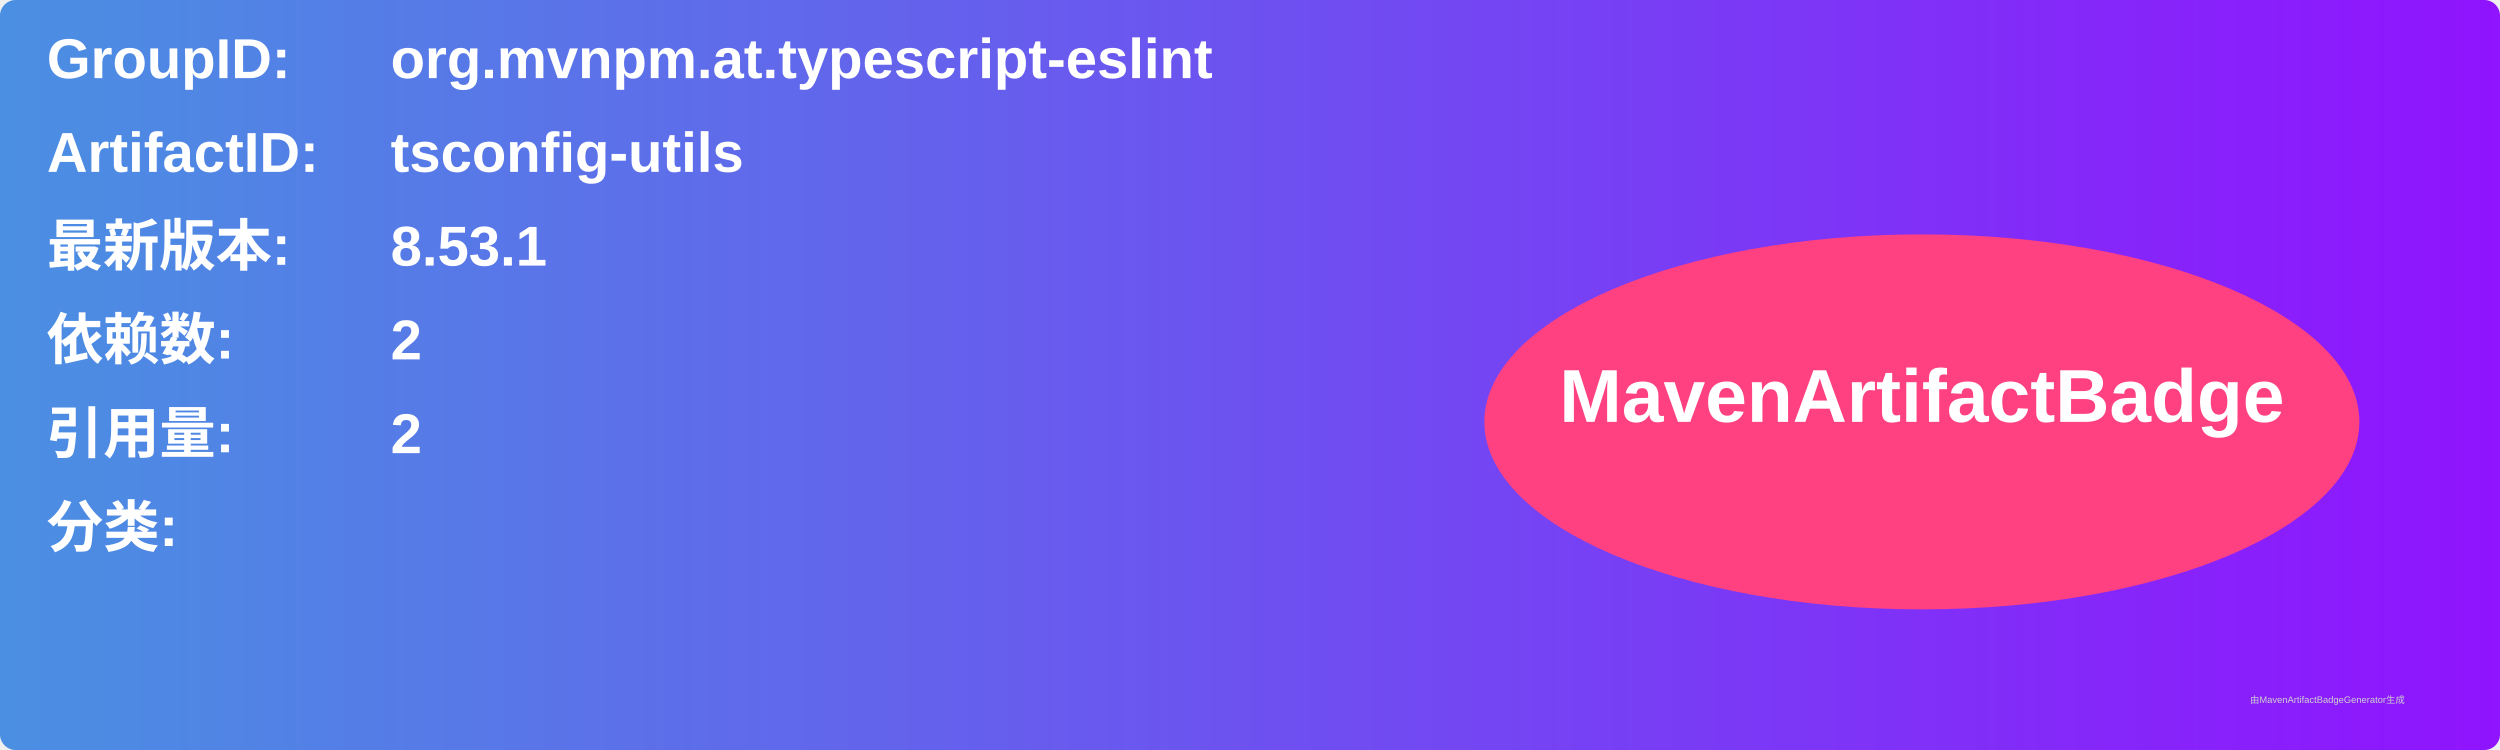
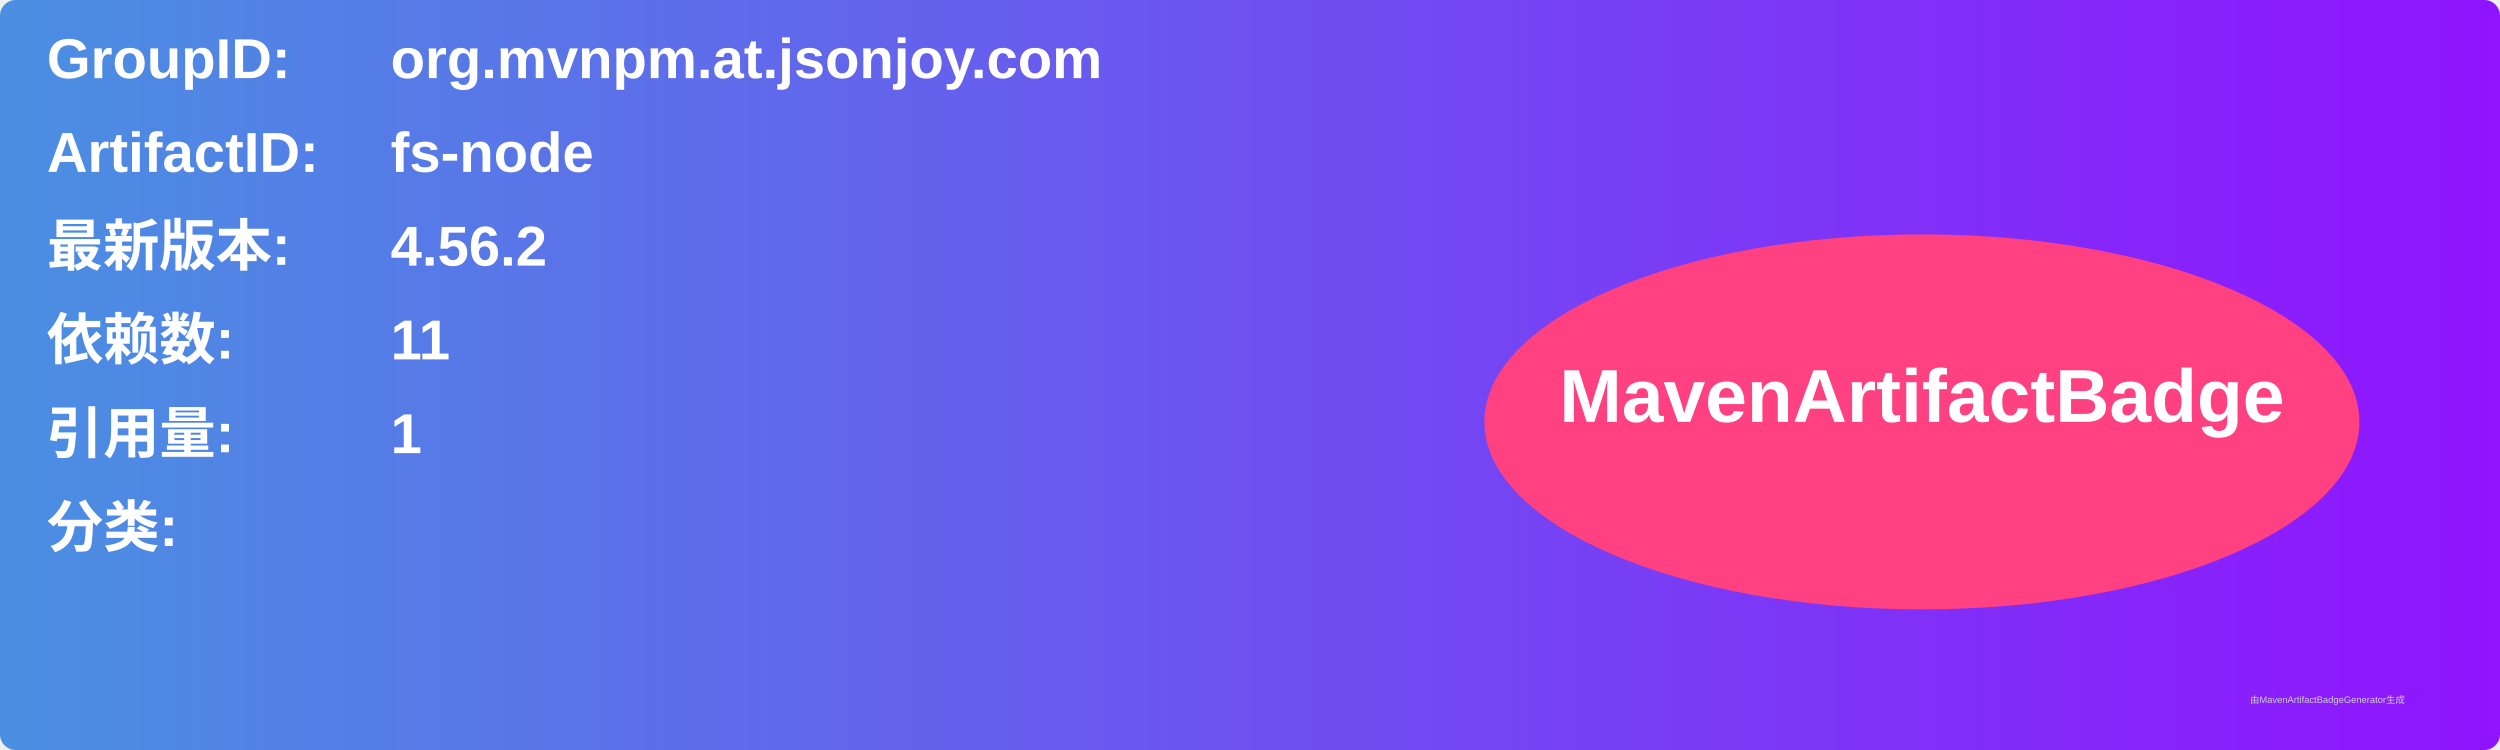
<svg xmlns="http://www.w3.org/2000/svg" width="800" height="240" viewBox="0 0 800 240">
  <linearGradient id="grad" x1="0%" y1="0%" x2="100%" y2="0%">
    <stop offset="0%" stop-color="#4a90e2" />
    <stop offset="100%" stop-color="#9013fe" />
  </linearGradient>
  <rect width="100%" height="100%" rx="5" ry="5" fill="url(#grad)" />
  <g transform="translate(15, 15)">
    <text x="0" y="10" font-family="Arial" font-size="18" fill="white" font-weight="bold" width="260">GroupID:</text>
-     <text x="110" y="10" font-family="Arial" font-size="18" fill="white" font-weight="bold" width="460">org.mvnpm.at.typescript-eslint</text>
+     <text x="110" y="10" font-family="Arial" font-size="18" fill="white" font-weight="bold" width="460">org.mvnpm.at.jsonjoy.com</text>
    <text x="0" y="40" font-family="Arial" font-size="18" fill="white" font-weight="bold" width="260">ArtifactID:</text>
-     <text x="110" y="40" font-family="Arial" font-size="18" fill="white" font-weight="bold" width="460">tsconfig-utils</text>
+     <text x="110" y="40" font-family="Arial" font-size="18" fill="white" font-weight="bold" width="460">fs-node</text>
    <text x="0" y="70" font-family="Arial" font-size="18" fill="white" font-weight="bold">最新版本:</text>
    <text x="110" y="70" font-family="Arial" font-size="18" fill="white" font-weight="bold">
-       <tspan font-weight="bold">8.53.1</tspan>
+       <tspan font-weight="bold">4.56.2</tspan>
    </text>
    <text x="0" y="100" font-family="Arial" font-size="18" fill="white" font-weight="bold">依赖数: </text>
    <text x="110" y="100" font-family="Arial" font-size="18" fill="white">
-       <tspan font-weight="bold">2</tspan>
+       <tspan font-weight="bold">11</tspan>
    </text>
    <text x="0" y="130" font-family="Arial" font-size="18" fill="white" font-weight="bold">引用量: </text>
    <text x="110" y="130" font-family="Arial" font-size="18" fill="white">
-       <tspan font-weight="bold">2</tspan>
+       <tspan font-weight="bold">1</tspan>
    </text>
    <text x="0" y="160" font-family="Arial" font-size="18" fill="white" font-weight="bold">分类:</text>
    <text x="10" y="190" font-family="Arial" font-size="10" fill="white">
      <tspan font-weight="bold" />
    </text>
    <ellipse cx="600" cy="120" rx="140" ry="60" fill="#ff4081" />
    <text x="600" y="120" text-anchor="middle" font-family="Arial" font-size="24" fill="white" font-weight="bold">MavenArtifactBadge</text>
  </g>
  <text x="720" y="225" font-family="Arial" font-size="3" fill="#d0d0d0">由MavenArtifactBadgeGenerator生成</text>
</svg>
